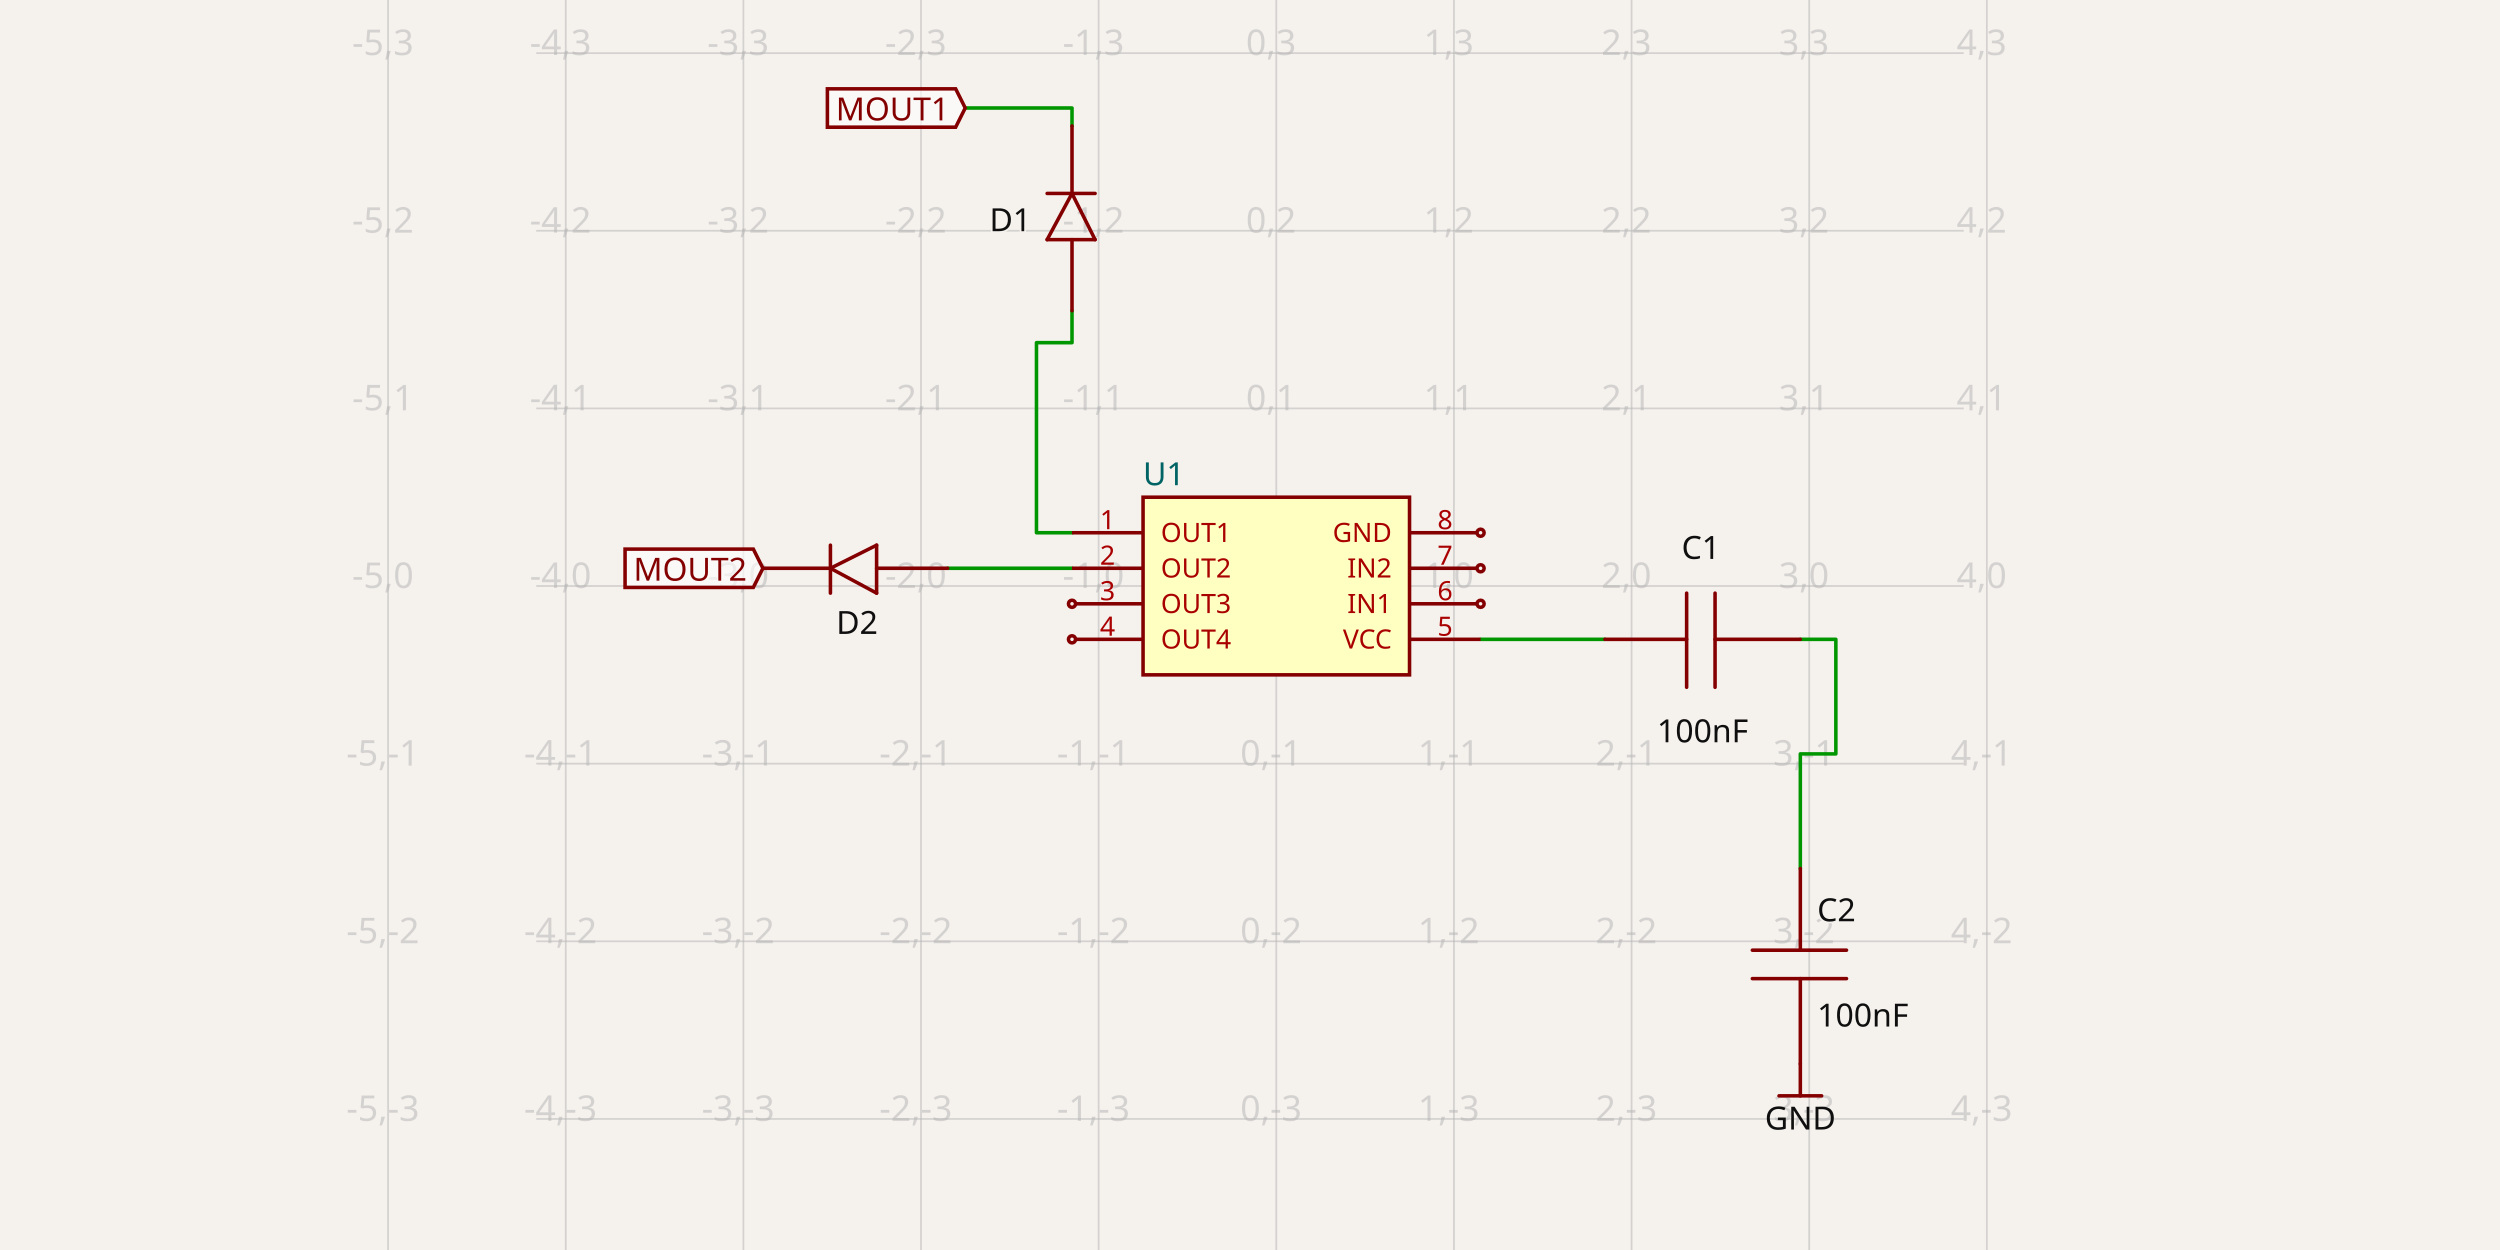
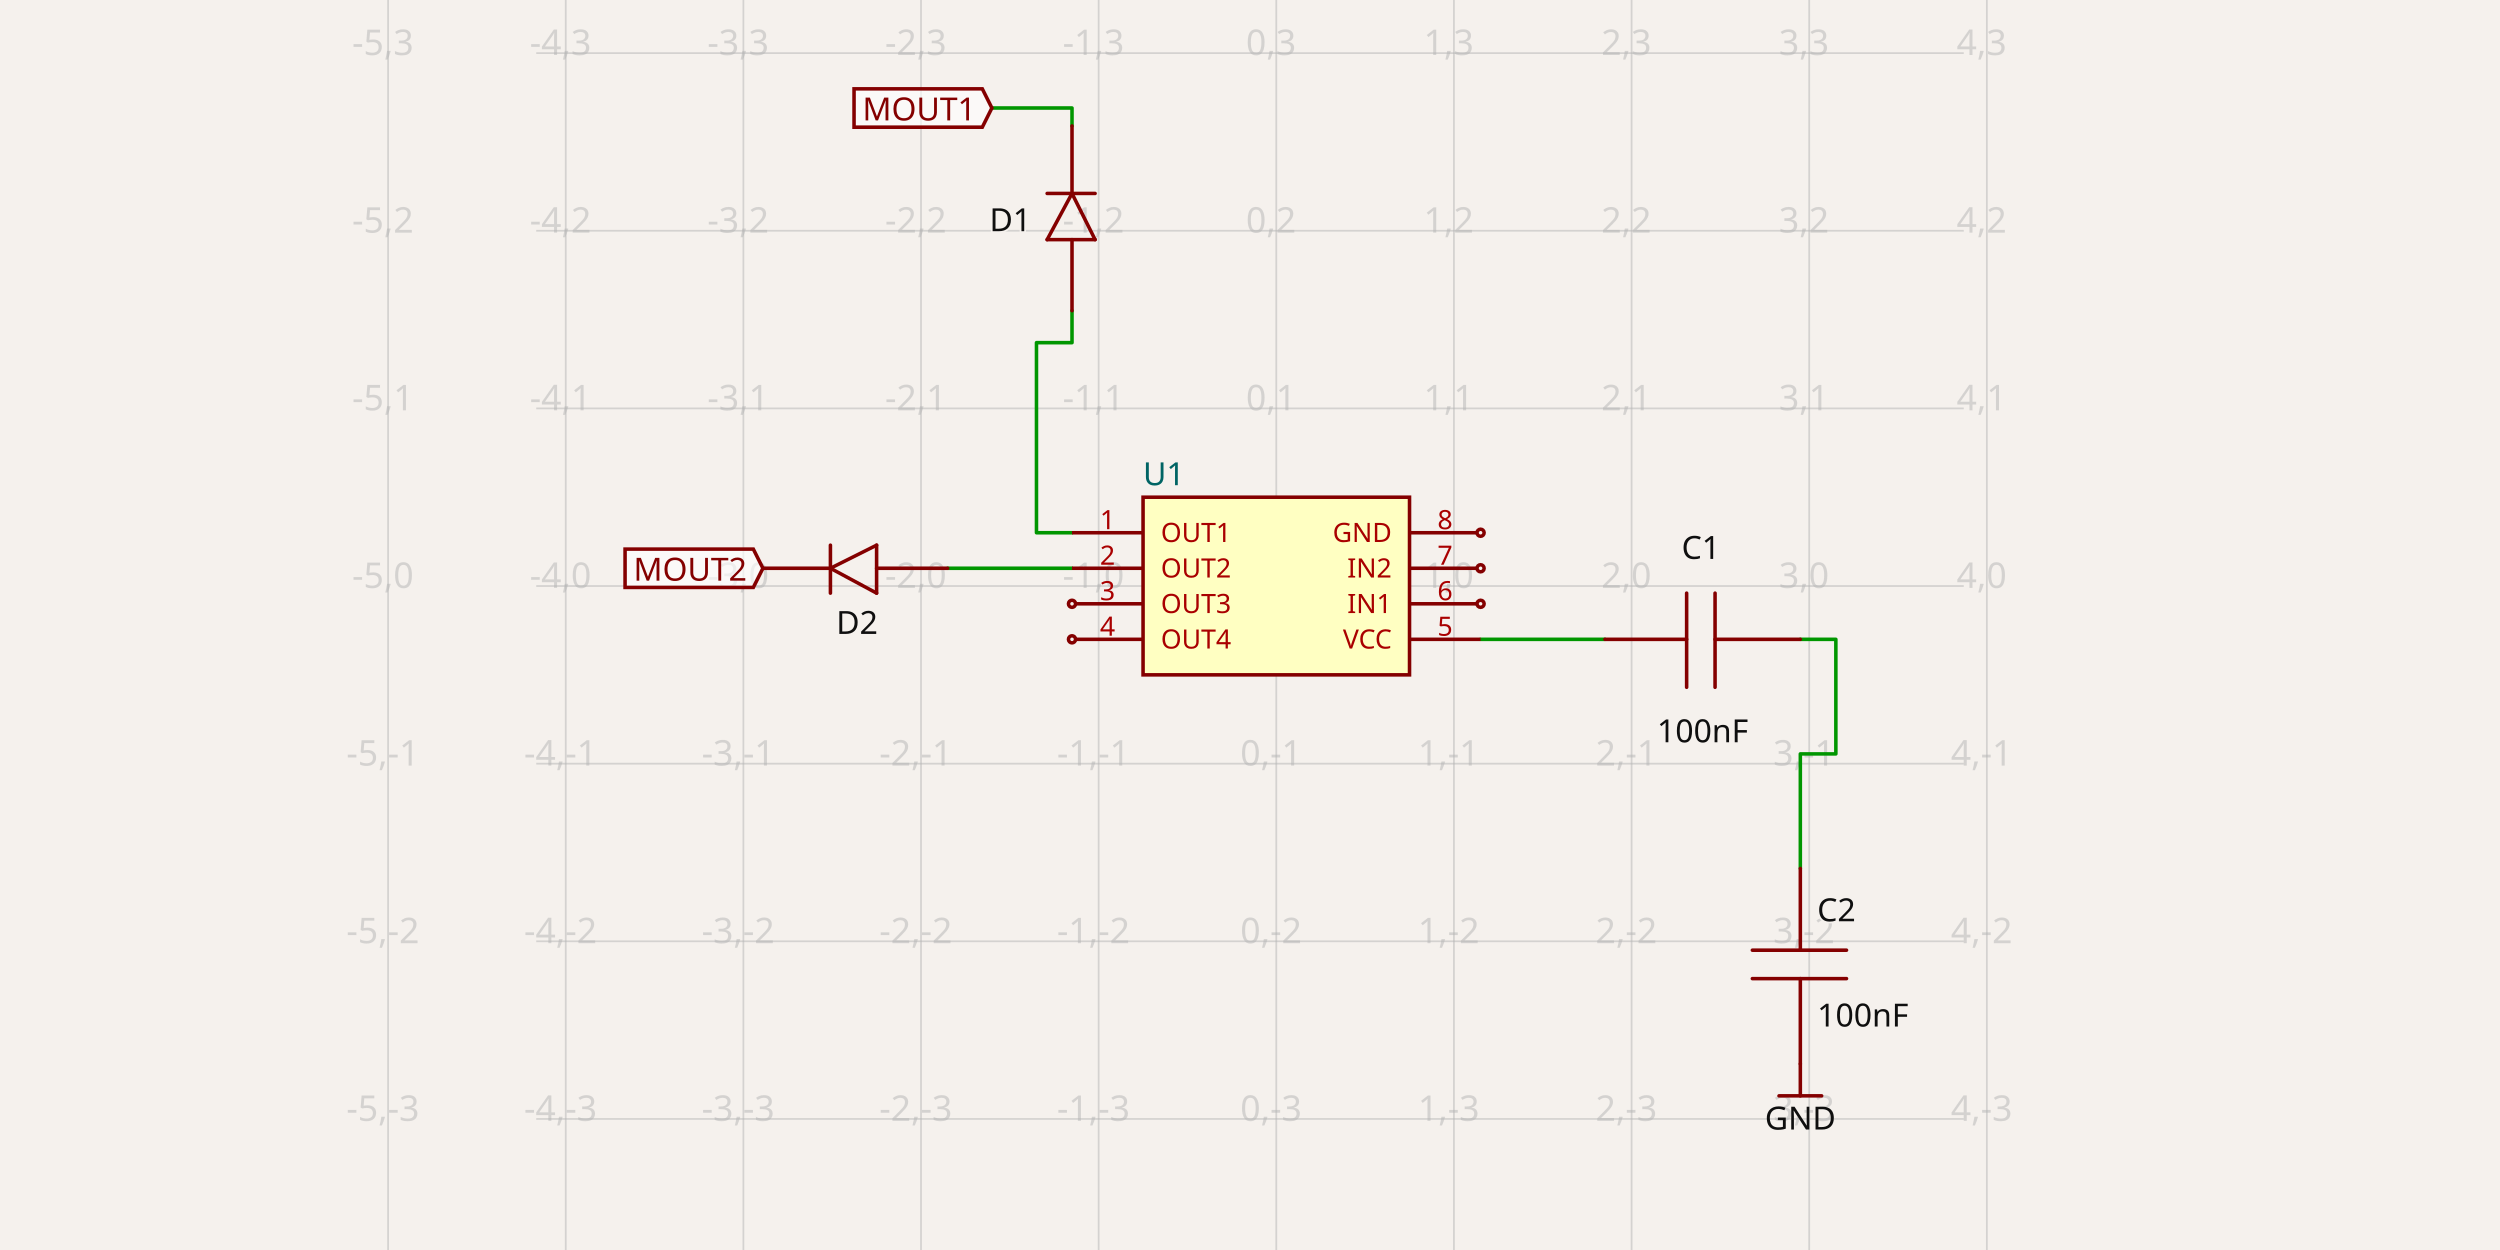
<svg xmlns="http://www.w3.org/2000/svg" class="tscircuit-schematic" width="1200" height="600" style="background-color: rgb(245, 241, 237)" data-real-to-screen-transform="matrix(85.2668378319,0,0,-85.2668378319,612.6194919991,281.2952980076)" data-software-used-string="@tscircuit/core@0.0.1394">
  <style>
              .boundary { fill: rgb(245, 241, 237); }
              .schematic-boundary { fill: none; stroke: #fff; }
              .component { fill: none; stroke: rgb(132, 0, 0); }
              .chip { fill: rgb(255, 255, 194); stroke: rgb(132, 0, 0); }
              .component-pin { fill: none; stroke: rgb(132, 0, 0); }
              /* Basic per-trace hover fallback */
              .trace:hover {
                filter: invert(1);
              }
              .trace:hover .trace-crossing-outline {
                opacity: 0;
              }
              .trace:hover .trace-junction {
                filter: invert(1);
              }
              /* Net-hover highlighting: when a trace or its overlays are hovered,
                 invert color for all traces (base + overlays) sharing the same
                 subcircuit connectivity key. Also hide crossing outline during hover. */
              svg:has(:is(g.trace[data-subcircuit-connectivity-map-key="unnamedsubcircuitsubcircuit_source_group_0_connectivity_net0"], g.trace-overlays[data-subcircuit-connectivity-map-key="unnamedsubcircuitsubcircuit_source_group_0_connectivity_net0"]):hover) :is(g.trace[data-subcircuit-connectivity-map-key="unnamedsubcircuitsubcircuit_source_group_0_connectivity_net0"], g.trace-overlays[data-subcircuit-connectivity-map-key="unnamedsubcircuitsubcircuit_source_group_0_connectivity_net0"]) { filter: invert(1); }
svg:has(:is(g.trace[data-subcircuit-connectivity-map-key="unnamedsubcircuitsubcircuit_source_group_0_connectivity_net0"], g.trace-overlays[data-subcircuit-connectivity-map-key="unnamedsubcircuitsubcircuit_source_group_0_connectivity_net0"]):hover) g.trace-overlays[data-subcircuit-connectivity-map-key="unnamedsubcircuitsubcircuit_source_group_0_connectivity_net0"] .trace-crossing-outline { opacity: 0; }
svg:has(:is(g.trace[data-subcircuit-connectivity-map-key="unnamedsubcircuitsubcircuit_source_group_0_connectivity_net1"], g.trace-overlays[data-subcircuit-connectivity-map-key="unnamedsubcircuitsubcircuit_source_group_0_connectivity_net1"]):hover) :is(g.trace[data-subcircuit-connectivity-map-key="unnamedsubcircuitsubcircuit_source_group_0_connectivity_net1"], g.trace-overlays[data-subcircuit-connectivity-map-key="unnamedsubcircuitsubcircuit_source_group_0_connectivity_net1"]) { filter: invert(1); }
svg:has(:is(g.trace[data-subcircuit-connectivity-map-key="unnamedsubcircuitsubcircuit_source_group_0_connectivity_net1"], g.trace-overlays[data-subcircuit-connectivity-map-key="unnamedsubcircuitsubcircuit_source_group_0_connectivity_net1"]):hover) g.trace-overlays[data-subcircuit-connectivity-map-key="unnamedsubcircuitsubcircuit_source_group_0_connectivity_net1"] .trace-crossing-outline { opacity: 0; }
svg:has(:is(g.trace[data-subcircuit-connectivity-map-key="unnamedsubcircuitsubcircuit_source_group_0_connectivity_net3"], g.trace-overlays[data-subcircuit-connectivity-map-key="unnamedsubcircuitsubcircuit_source_group_0_connectivity_net3"]):hover) :is(g.trace[data-subcircuit-connectivity-map-key="unnamedsubcircuitsubcircuit_source_group_0_connectivity_net3"], g.trace-overlays[data-subcircuit-connectivity-map-key="unnamedsubcircuitsubcircuit_source_group_0_connectivity_net3"]) { filter: invert(1); }
svg:has(:is(g.trace[data-subcircuit-connectivity-map-key="unnamedsubcircuitsubcircuit_source_group_0_connectivity_net3"], g.trace-overlays[data-subcircuit-connectivity-map-key="unnamedsubcircuitsubcircuit_source_group_0_connectivity_net3"]):hover) g.trace-overlays[data-subcircuit-connectivity-map-key="unnamedsubcircuitsubcircuit_source_group_0_connectivity_net3"] .trace-crossing-outline { opacity: 0; }
svg:has(:is(g.trace[data-subcircuit-connectivity-map-key="unnamedsubcircuitsubcircuit_source_group_0_connectivity_net5"], g.trace-overlays[data-subcircuit-connectivity-map-key="unnamedsubcircuitsubcircuit_source_group_0_connectivity_net5"]):hover) :is(g.trace[data-subcircuit-connectivity-map-key="unnamedsubcircuitsubcircuit_source_group_0_connectivity_net5"], g.trace-overlays[data-subcircuit-connectivity-map-key="unnamedsubcircuitsubcircuit_source_group_0_connectivity_net5"]) { filter: invert(1); }
svg:has(:is(g.trace[data-subcircuit-connectivity-map-key="unnamedsubcircuitsubcircuit_source_group_0_connectivity_net5"], g.trace-overlays[data-subcircuit-connectivity-map-key="unnamedsubcircuitsubcircuit_source_group_0_connectivity_net5"]):hover) g.trace-overlays[data-subcircuit-connectivity-map-key="unnamedsubcircuitsubcircuit_source_group_0_connectivity_net5"] .trace-crossing-outline { opacity: 0; }
svg:has(:is(g.trace[data-subcircuit-connectivity-map-key="unnamedsubcircuitsubcircuit_source_group_0_connectivity_net4"], g.trace-overlays[data-subcircuit-connectivity-map-key="unnamedsubcircuitsubcircuit_source_group_0_connectivity_net4"]):hover) :is(g.trace[data-subcircuit-connectivity-map-key="unnamedsubcircuitsubcircuit_source_group_0_connectivity_net4"], g.trace-overlays[data-subcircuit-connectivity-map-key="unnamedsubcircuitsubcircuit_source_group_0_connectivity_net4"]) { filter: invert(1); }
svg:has(:is(g.trace[data-subcircuit-connectivity-map-key="unnamedsubcircuitsubcircuit_source_group_0_connectivity_net4"], g.trace-overlays[data-subcircuit-connectivity-map-key="unnamedsubcircuitsubcircuit_source_group_0_connectivity_net4"]):hover) g.trace-overlays[data-subcircuit-connectivity-map-key="unnamedsubcircuitsubcircuit_source_group_0_connectivity_net4"] .trace-crossing-outline { opacity: 0; }
              .text { font-family: sans-serif; fill: rgb(0, 150, 0); }
              .pin-number { fill: rgb(169, 0, 0); }
              .port-label { fill: rgb(0, 100, 100); }
              .component-name { fill: rgb(0, 100, 100); }
              
            </style>
  <rect class="boundary" x="0" y="0" width="1200" height="600" />
  <g class="grid sch-grid">
    <line x1="186.285" y1="600" x2="186.285" y2="1.6189005691558123e-10" stroke="rgb(181, 181, 181)" stroke-width="0.853" stroke-opacity="0.5" />
    <line x1="271.552" y1="600" x2="271.552" y2="1.6189005691558123e-10" stroke="rgb(181, 181, 181)" stroke-width="0.853" stroke-opacity="0.5" />
    <line x1="356.819" y1="600" x2="356.819" y2="1.6189005691558123e-10" stroke="rgb(181, 181, 181)" stroke-width="0.853" stroke-opacity="0.5" />
    <line x1="442.086" y1="600" x2="442.086" y2="1.6189005691558123e-10" stroke="rgb(181, 181, 181)" stroke-width="0.853" stroke-opacity="0.5" />
    <line x1="527.353" y1="600" x2="527.353" y2="1.6189005691558123e-10" stroke="rgb(181, 181, 181)" stroke-width="0.853" stroke-opacity="0.5" />
    <line x1="612.619" y1="600" x2="612.619" y2="1.6189005691558123e-10" stroke="rgb(181, 181, 181)" stroke-width="0.853" stroke-opacity="0.5" />
    <line x1="697.886" y1="600" x2="697.886" y2="1.6189005691558123e-10" stroke="rgb(181, 181, 181)" stroke-width="0.853" stroke-opacity="0.5" />
    <line x1="783.153" y1="600" x2="783.153" y2="1.6189005691558123e-10" stroke="rgb(181, 181, 181)" stroke-width="0.853" stroke-opacity="0.5" />
    <line x1="868.42" y1="600" x2="868.42" y2="1.6189005691558123e-10" stroke="rgb(181, 181, 181)" stroke-width="0.853" stroke-opacity="0.5" />
    <line x1="953.687" y1="600" x2="953.687" y2="1.6189005691558123e-10" stroke="rgb(181, 181, 181)" stroke-width="0.853" stroke-opacity="0.5" />
    <line x1="257.398" y1="622.363" x2="942.602" y2="622.363" stroke="rgb(181, 181, 181)" stroke-width="0.853" stroke-opacity="0.5" />
    <line x1="257.398" y1="537.096" x2="942.602" y2="537.096" stroke="rgb(181, 181, 181)" stroke-width="0.853" stroke-opacity="0.5" />
    <line x1="257.398" y1="451.829" x2="942.602" y2="451.829" stroke="rgb(181, 181, 181)" stroke-width="0.853" stroke-opacity="0.5" />
    <line x1="257.398" y1="366.562" x2="942.602" y2="366.562" stroke="rgb(181, 181, 181)" stroke-width="0.853" stroke-opacity="0.5" />
    <line x1="257.398" y1="281.295" x2="942.602" y2="281.295" stroke="rgb(181, 181, 181)" stroke-width="0.853" stroke-opacity="0.5" />
    <line x1="257.398" y1="196.028" x2="942.602" y2="196.028" stroke="rgb(181, 181, 181)" stroke-width="0.853" stroke-opacity="0.5" />
    <line x1="257.398" y1="110.762" x2="942.602" y2="110.762" stroke="rgb(181, 181, 181)" stroke-width="0.853" stroke-opacity="0.5" />
    <line x1="257.398" y1="25.495" x2="942.602" y2="25.495" stroke="rgb(181, 181, 181)" stroke-width="0.853" stroke-opacity="0.5" />
    <line x1="257.398" y1="-59.772" x2="942.602" y2="-59.772" stroke="rgb(181, 181, 181)" stroke-width="0.853" stroke-opacity="0.5" />
    <text x="183.785" y="617.363" fill="rgb(181, 181, 181)" font-size="17.053" fill-opacity="0.5" text-anchor="middle" dominant-baseline="middle" font-family="sans-serif">-5,-4</text>
    <text x="183.785" y="532.096" fill="rgb(181, 181, 181)" font-size="17.053" fill-opacity="0.5" text-anchor="middle" dominant-baseline="middle" font-family="sans-serif">-5,-3</text>
    <text x="183.785" y="446.829" fill="rgb(181, 181, 181)" font-size="17.053" fill-opacity="0.5" text-anchor="middle" dominant-baseline="middle" font-family="sans-serif">-5,-2</text>
    <text x="183.785" y="361.562" fill="rgb(181, 181, 181)" font-size="17.053" fill-opacity="0.5" text-anchor="middle" dominant-baseline="middle" font-family="sans-serif">-5,-1</text>
    <text x="183.785" y="276.295" fill="rgb(181, 181, 181)" font-size="17.053" fill-opacity="0.5" text-anchor="middle" dominant-baseline="middle" font-family="sans-serif">-5,0</text>
    <text x="183.785" y="191.028" fill="rgb(181, 181, 181)" font-size="17.053" fill-opacity="0.5" text-anchor="middle" dominant-baseline="middle" font-family="sans-serif">-5,1</text>
    <text x="183.785" y="105.762" fill="rgb(181, 181, 181)" font-size="17.053" fill-opacity="0.5" text-anchor="middle" dominant-baseline="middle" font-family="sans-serif">-5,2</text>
    <text x="183.785" y="20.495" fill="rgb(181, 181, 181)" font-size="17.053" fill-opacity="0.5" text-anchor="middle" dominant-baseline="middle" font-family="sans-serif">-5,3</text>
    <text x="183.785" y="-64.772" fill="rgb(181, 181, 181)" font-size="17.053" fill-opacity="0.5" text-anchor="middle" dominant-baseline="middle" font-family="sans-serif">-5,4</text>
    <text x="269.052" y="617.363" fill="rgb(181, 181, 181)" font-size="17.053" fill-opacity="0.5" text-anchor="middle" dominant-baseline="middle" font-family="sans-serif">-4,-4</text>
    <text x="269.052" y="532.096" fill="rgb(181, 181, 181)" font-size="17.053" fill-opacity="0.5" text-anchor="middle" dominant-baseline="middle" font-family="sans-serif">-4,-3</text>
    <text x="269.052" y="446.829" fill="rgb(181, 181, 181)" font-size="17.053" fill-opacity="0.5" text-anchor="middle" dominant-baseline="middle" font-family="sans-serif">-4,-2</text>
    <text x="269.052" y="361.562" fill="rgb(181, 181, 181)" font-size="17.053" fill-opacity="0.5" text-anchor="middle" dominant-baseline="middle" font-family="sans-serif">-4,-1</text>
    <text x="269.052" y="276.295" fill="rgb(181, 181, 181)" font-size="17.053" fill-opacity="0.5" text-anchor="middle" dominant-baseline="middle" font-family="sans-serif">-4,0</text>
    <text x="269.052" y="191.028" fill="rgb(181, 181, 181)" font-size="17.053" fill-opacity="0.5" text-anchor="middle" dominant-baseline="middle" font-family="sans-serif">-4,1</text>
    <text x="269.052" y="105.762" fill="rgb(181, 181, 181)" font-size="17.053" fill-opacity="0.5" text-anchor="middle" dominant-baseline="middle" font-family="sans-serif">-4,2</text>
    <text x="269.052" y="20.495" fill="rgb(181, 181, 181)" font-size="17.053" fill-opacity="0.5" text-anchor="middle" dominant-baseline="middle" font-family="sans-serif">-4,3</text>
    <text x="269.052" y="-64.772" fill="rgb(181, 181, 181)" font-size="17.053" fill-opacity="0.5" text-anchor="middle" dominant-baseline="middle" font-family="sans-serif">-4,4</text>
    <text x="354.319" y="617.363" fill="rgb(181, 181, 181)" font-size="17.053" fill-opacity="0.5" text-anchor="middle" dominant-baseline="middle" font-family="sans-serif">-3,-4</text>
    <text x="354.319" y="532.096" fill="rgb(181, 181, 181)" font-size="17.053" fill-opacity="0.5" text-anchor="middle" dominant-baseline="middle" font-family="sans-serif">-3,-3</text>
    <text x="354.319" y="446.829" fill="rgb(181, 181, 181)" font-size="17.053" fill-opacity="0.5" text-anchor="middle" dominant-baseline="middle" font-family="sans-serif">-3,-2</text>
    <text x="354.319" y="361.562" fill="rgb(181, 181, 181)" font-size="17.053" fill-opacity="0.5" text-anchor="middle" dominant-baseline="middle" font-family="sans-serif">-3,-1</text>
    <text x="354.319" y="276.295" fill="rgb(181, 181, 181)" font-size="17.053" fill-opacity="0.5" text-anchor="middle" dominant-baseline="middle" font-family="sans-serif">-3,0</text>
    <text x="354.319" y="191.028" fill="rgb(181, 181, 181)" font-size="17.053" fill-opacity="0.5" text-anchor="middle" dominant-baseline="middle" font-family="sans-serif">-3,1</text>
    <text x="354.319" y="105.762" fill="rgb(181, 181, 181)" font-size="17.053" fill-opacity="0.5" text-anchor="middle" dominant-baseline="middle" font-family="sans-serif">-3,2</text>
    <text x="354.319" y="20.495" fill="rgb(181, 181, 181)" font-size="17.053" fill-opacity="0.5" text-anchor="middle" dominant-baseline="middle" font-family="sans-serif">-3,3</text>
    <text x="354.319" y="-64.772" fill="rgb(181, 181, 181)" font-size="17.053" fill-opacity="0.5" text-anchor="middle" dominant-baseline="middle" font-family="sans-serif">-3,4</text>
    <text x="439.586" y="617.363" fill="rgb(181, 181, 181)" font-size="17.053" fill-opacity="0.5" text-anchor="middle" dominant-baseline="middle" font-family="sans-serif">-2,-4</text>
    <text x="439.586" y="532.096" fill="rgb(181, 181, 181)" font-size="17.053" fill-opacity="0.5" text-anchor="middle" dominant-baseline="middle" font-family="sans-serif">-2,-3</text>
    <text x="439.586" y="446.829" fill="rgb(181, 181, 181)" font-size="17.053" fill-opacity="0.5" text-anchor="middle" dominant-baseline="middle" font-family="sans-serif">-2,-2</text>
    <text x="439.586" y="361.562" fill="rgb(181, 181, 181)" font-size="17.053" fill-opacity="0.5" text-anchor="middle" dominant-baseline="middle" font-family="sans-serif">-2,-1</text>
    <text x="439.586" y="276.295" fill="rgb(181, 181, 181)" font-size="17.053" fill-opacity="0.5" text-anchor="middle" dominant-baseline="middle" font-family="sans-serif">-2,0</text>
    <text x="439.586" y="191.028" fill="rgb(181, 181, 181)" font-size="17.053" fill-opacity="0.5" text-anchor="middle" dominant-baseline="middle" font-family="sans-serif">-2,1</text>
    <text x="439.586" y="105.762" fill="rgb(181, 181, 181)" font-size="17.053" fill-opacity="0.5" text-anchor="middle" dominant-baseline="middle" font-family="sans-serif">-2,2</text>
    <text x="439.586" y="20.495" fill="rgb(181, 181, 181)" font-size="17.053" fill-opacity="0.5" text-anchor="middle" dominant-baseline="middle" font-family="sans-serif">-2,3</text>
    <text x="439.586" y="-64.772" fill="rgb(181, 181, 181)" font-size="17.053" fill-opacity="0.5" text-anchor="middle" dominant-baseline="middle" font-family="sans-serif">-2,4</text>
    <text x="524.853" y="617.363" fill="rgb(181, 181, 181)" font-size="17.053" fill-opacity="0.5" text-anchor="middle" dominant-baseline="middle" font-family="sans-serif">-1,-4</text>
    <text x="524.853" y="532.096" fill="rgb(181, 181, 181)" font-size="17.053" fill-opacity="0.5" text-anchor="middle" dominant-baseline="middle" font-family="sans-serif">-1,-3</text>
    <text x="524.853" y="446.829" fill="rgb(181, 181, 181)" font-size="17.053" fill-opacity="0.5" text-anchor="middle" dominant-baseline="middle" font-family="sans-serif">-1,-2</text>
    <text x="524.853" y="361.562" fill="rgb(181, 181, 181)" font-size="17.053" fill-opacity="0.5" text-anchor="middle" dominant-baseline="middle" font-family="sans-serif">-1,-1</text>
    <text x="524.853" y="276.295" fill="rgb(181, 181, 181)" font-size="17.053" fill-opacity="0.5" text-anchor="middle" dominant-baseline="middle" font-family="sans-serif">-1,0</text>
    <text x="524.853" y="191.028" fill="rgb(181, 181, 181)" font-size="17.053" fill-opacity="0.5" text-anchor="middle" dominant-baseline="middle" font-family="sans-serif">-1,1</text>
    <text x="524.853" y="105.762" fill="rgb(181, 181, 181)" font-size="17.053" fill-opacity="0.5" text-anchor="middle" dominant-baseline="middle" font-family="sans-serif">-1,2</text>
    <text x="524.853" y="20.495" fill="rgb(181, 181, 181)" font-size="17.053" fill-opacity="0.5" text-anchor="middle" dominant-baseline="middle" font-family="sans-serif">-1,3</text>
    <text x="524.853" y="-64.772" fill="rgb(181, 181, 181)" font-size="17.053" fill-opacity="0.5" text-anchor="middle" dominant-baseline="middle" font-family="sans-serif">-1,4</text>
    <text x="610.119" y="617.363" fill="rgb(181, 181, 181)" font-size="17.053" fill-opacity="0.5" text-anchor="middle" dominant-baseline="middle" font-family="sans-serif">0,-4</text>
    <text x="610.119" y="532.096" fill="rgb(181, 181, 181)" font-size="17.053" fill-opacity="0.5" text-anchor="middle" dominant-baseline="middle" font-family="sans-serif">0,-3</text>
    <text x="610.119" y="446.829" fill="rgb(181, 181, 181)" font-size="17.053" fill-opacity="0.5" text-anchor="middle" dominant-baseline="middle" font-family="sans-serif">0,-2</text>
    <text x="610.119" y="361.562" fill="rgb(181, 181, 181)" font-size="17.053" fill-opacity="0.5" text-anchor="middle" dominant-baseline="middle" font-family="sans-serif">0,-1</text>
    <text x="610.119" y="276.295" fill="rgb(181, 181, 181)" font-size="17.053" fill-opacity="0.5" text-anchor="middle" dominant-baseline="middle" font-family="sans-serif">0,0</text>
    <text x="610.119" y="191.028" fill="rgb(181, 181, 181)" font-size="17.053" fill-opacity="0.5" text-anchor="middle" dominant-baseline="middle" font-family="sans-serif">0,1</text>
    <text x="610.119" y="105.762" fill="rgb(181, 181, 181)" font-size="17.053" fill-opacity="0.5" text-anchor="middle" dominant-baseline="middle" font-family="sans-serif">0,2</text>
    <text x="610.119" y="20.495" fill="rgb(181, 181, 181)" font-size="17.053" fill-opacity="0.5" text-anchor="middle" dominant-baseline="middle" font-family="sans-serif">0,3</text>
    <text x="610.119" y="-64.772" fill="rgb(181, 181, 181)" font-size="17.053" fill-opacity="0.5" text-anchor="middle" dominant-baseline="middle" font-family="sans-serif">0,4</text>
    <text x="695.386" y="617.363" fill="rgb(181, 181, 181)" font-size="17.053" fill-opacity="0.5" text-anchor="middle" dominant-baseline="middle" font-family="sans-serif">1,-4</text>
    <text x="695.386" y="532.096" fill="rgb(181, 181, 181)" font-size="17.053" fill-opacity="0.5" text-anchor="middle" dominant-baseline="middle" font-family="sans-serif">1,-3</text>
    <text x="695.386" y="446.829" fill="rgb(181, 181, 181)" font-size="17.053" fill-opacity="0.5" text-anchor="middle" dominant-baseline="middle" font-family="sans-serif">1,-2</text>
    <text x="695.386" y="361.562" fill="rgb(181, 181, 181)" font-size="17.053" fill-opacity="0.5" text-anchor="middle" dominant-baseline="middle" font-family="sans-serif">1,-1</text>
    <text x="695.386" y="276.295" fill="rgb(181, 181, 181)" font-size="17.053" fill-opacity="0.5" text-anchor="middle" dominant-baseline="middle" font-family="sans-serif">1,0</text>
    <text x="695.386" y="191.028" fill="rgb(181, 181, 181)" font-size="17.053" fill-opacity="0.5" text-anchor="middle" dominant-baseline="middle" font-family="sans-serif">1,1</text>
    <text x="695.386" y="105.762" fill="rgb(181, 181, 181)" font-size="17.053" fill-opacity="0.5" text-anchor="middle" dominant-baseline="middle" font-family="sans-serif">1,2</text>
    <text x="695.386" y="20.495" fill="rgb(181, 181, 181)" font-size="17.053" fill-opacity="0.5" text-anchor="middle" dominant-baseline="middle" font-family="sans-serif">1,3</text>
    <text x="695.386" y="-64.772" fill="rgb(181, 181, 181)" font-size="17.053" fill-opacity="0.5" text-anchor="middle" dominant-baseline="middle" font-family="sans-serif">1,4</text>
    <text x="780.653" y="617.363" fill="rgb(181, 181, 181)" font-size="17.053" fill-opacity="0.5" text-anchor="middle" dominant-baseline="middle" font-family="sans-serif">2,-4</text>
    <text x="780.653" y="532.096" fill="rgb(181, 181, 181)" font-size="17.053" fill-opacity="0.5" text-anchor="middle" dominant-baseline="middle" font-family="sans-serif">2,-3</text>
    <text x="780.653" y="446.829" fill="rgb(181, 181, 181)" font-size="17.053" fill-opacity="0.5" text-anchor="middle" dominant-baseline="middle" font-family="sans-serif">2,-2</text>
    <text x="780.653" y="361.562" fill="rgb(181, 181, 181)" font-size="17.053" fill-opacity="0.5" text-anchor="middle" dominant-baseline="middle" font-family="sans-serif">2,-1</text>
    <text x="780.653" y="276.295" fill="rgb(181, 181, 181)" font-size="17.053" fill-opacity="0.5" text-anchor="middle" dominant-baseline="middle" font-family="sans-serif">2,0</text>
    <text x="780.653" y="191.028" fill="rgb(181, 181, 181)" font-size="17.053" fill-opacity="0.5" text-anchor="middle" dominant-baseline="middle" font-family="sans-serif">2,1</text>
    <text x="780.653" y="105.762" fill="rgb(181, 181, 181)" font-size="17.053" fill-opacity="0.5" text-anchor="middle" dominant-baseline="middle" font-family="sans-serif">2,2</text>
    <text x="780.653" y="20.495" fill="rgb(181, 181, 181)" font-size="17.053" fill-opacity="0.5" text-anchor="middle" dominant-baseline="middle" font-family="sans-serif">2,3</text>
    <text x="780.653" y="-64.772" fill="rgb(181, 181, 181)" font-size="17.053" fill-opacity="0.5" text-anchor="middle" dominant-baseline="middle" font-family="sans-serif">2,4</text>
    <text x="865.92" y="617.363" fill="rgb(181, 181, 181)" font-size="17.053" fill-opacity="0.5" text-anchor="middle" dominant-baseline="middle" font-family="sans-serif">3,-4</text>
    <text x="865.92" y="532.096" fill="rgb(181, 181, 181)" font-size="17.053" fill-opacity="0.5" text-anchor="middle" dominant-baseline="middle" font-family="sans-serif">3,-3</text>
    <text x="865.92" y="446.829" fill="rgb(181, 181, 181)" font-size="17.053" fill-opacity="0.5" text-anchor="middle" dominant-baseline="middle" font-family="sans-serif">3,-2</text>
    <text x="865.92" y="361.562" fill="rgb(181, 181, 181)" font-size="17.053" fill-opacity="0.5" text-anchor="middle" dominant-baseline="middle" font-family="sans-serif">3,-1</text>
    <text x="865.92" y="276.295" fill="rgb(181, 181, 181)" font-size="17.053" fill-opacity="0.5" text-anchor="middle" dominant-baseline="middle" font-family="sans-serif">3,0</text>
    <text x="865.92" y="191.028" fill="rgb(181, 181, 181)" font-size="17.053" fill-opacity="0.5" text-anchor="middle" dominant-baseline="middle" font-family="sans-serif">3,1</text>
    <text x="865.92" y="105.762" fill="rgb(181, 181, 181)" font-size="17.053" fill-opacity="0.5" text-anchor="middle" dominant-baseline="middle" font-family="sans-serif">3,2</text>
    <text x="865.92" y="20.495" fill="rgb(181, 181, 181)" font-size="17.053" fill-opacity="0.5" text-anchor="middle" dominant-baseline="middle" font-family="sans-serif">3,3</text>
    <text x="865.92" y="-64.772" fill="rgb(181, 181, 181)" font-size="17.053" fill-opacity="0.5" text-anchor="middle" dominant-baseline="middle" font-family="sans-serif">3,4</text>
    <text x="951.187" y="617.363" fill="rgb(181, 181, 181)" font-size="17.053" fill-opacity="0.5" text-anchor="middle" dominant-baseline="middle" font-family="sans-serif">4,-4</text>
    <text x="951.187" y="532.096" fill="rgb(181, 181, 181)" font-size="17.053" fill-opacity="0.5" text-anchor="middle" dominant-baseline="middle" font-family="sans-serif">4,-3</text>
    <text x="951.187" y="446.829" fill="rgb(181, 181, 181)" font-size="17.053" fill-opacity="0.5" text-anchor="middle" dominant-baseline="middle" font-family="sans-serif">4,-2</text>
    <text x="951.187" y="361.562" fill="rgb(181, 181, 181)" font-size="17.053" fill-opacity="0.5" text-anchor="middle" dominant-baseline="middle" font-family="sans-serif">4,-1</text>
    <text x="951.187" y="276.295" fill="rgb(181, 181, 181)" font-size="17.053" fill-opacity="0.5" text-anchor="middle" dominant-baseline="middle" font-family="sans-serif">4,0</text>
    <text x="951.187" y="191.028" fill="rgb(181, 181, 181)" font-size="17.053" fill-opacity="0.5" text-anchor="middle" dominant-baseline="middle" font-family="sans-serif">4,1</text>
    <text x="951.187" y="105.762" fill="rgb(181, 181, 181)" font-size="17.053" fill-opacity="0.5" text-anchor="middle" dominant-baseline="middle" font-family="sans-serif">4,2</text>
    <text x="951.187" y="20.495" fill="rgb(181, 181, 181)" font-size="17.053" fill-opacity="0.5" text-anchor="middle" dominant-baseline="middle" font-family="sans-serif">4,3</text>
    <text x="951.187" y="-64.772" fill="rgb(181, 181, 181)" font-size="17.053" fill-opacity="0.5" text-anchor="middle" dominant-baseline="middle" font-family="sans-serif">4,4</text>
  </g>
  <g class="trace sch-trace" data-layer="base" data-circuit-json-type="schematic_trace" data-schematic-trace-id="schematic_trace_0" data-subcircuit-connectivity-map-key="unnamedsubcircuitsubcircuit_source_group_0_connectivity_net0">
    <path d="M 710.676 306.875 L 770.363 306.875" class="trace-invisible-hover-outline sch-trace-hitbox" stroke="rgb(0, 150, 0)" fill="none" stroke-width="13.643px" stroke-linecap="round" opacity="0" stroke-linejoin="round" />
    <path class="sch-trace-path" d="M 710.676 306.875 L 770.363 306.875" stroke="rgb(0, 150, 0)" fill="none" stroke-width="1.705px" stroke-linecap="round" stroke-linejoin="round" />
  </g>
  <g class="trace sch-trace" data-layer="base" data-circuit-json-type="schematic_trace" data-schematic-trace-id="schematic_trace_1" data-subcircuit-connectivity-map-key="unnamedsubcircuitsubcircuit_source_group_0_connectivity_net1">
    <path d="M 864.157 306.875 L 881.21 306.875 L 881.21 361.872 L 864.157 361.872 L 864.157 416.87" class="trace-invisible-hover-outline sch-trace-hitbox" stroke="rgb(0, 150, 0)" fill="none" stroke-width="13.643px" stroke-linecap="round" opacity="0" stroke-linejoin="round" />
    <path class="sch-trace-path" d="M 864.157 306.875 L 881.21 306.875 L 881.21 361.872 L 864.157 361.872 L 864.157 416.87" stroke="rgb(0, 150, 0)" fill="none" stroke-width="1.705px" stroke-linecap="round" stroke-linejoin="round" />
  </g>
  <g class="trace sch-trace" data-layer="base" data-circuit-json-type="schematic_trace" data-schematic-trace-id="schematic_trace_2" data-subcircuit-connectivity-map-key="unnamedsubcircuitsubcircuit_source_group_0_connectivity_net3">
    <path d="M 514.563 255.715 L 497.509 255.715 L 497.509 164.48 L 514.563 164.48 L 514.563 149.132" class="trace-invisible-hover-outline sch-trace-hitbox" stroke="rgb(0, 150, 0)" fill="none" stroke-width="13.643px" stroke-linecap="round" opacity="0" stroke-linejoin="round" />
    <path class="sch-trace-path" d="M 514.563 255.715 L 497.509 255.715 L 497.509 164.48 L 514.563 164.48 L 514.563 149.132" stroke="rgb(0, 150, 0)" fill="none" stroke-width="1.705px" stroke-linecap="round" stroke-linejoin="round" />
  </g>
  <g class="trace sch-trace" data-layer="base" data-circuit-json-type="schematic_trace" data-schematic-trace-id="schematic_trace_3" data-subcircuit-connectivity-map-key="unnamedsubcircuitsubcircuit_source_group_0_connectivity_net5">
    <path d="M 514.563 272.769 L 454.876 272.769" class="trace-invisible-hover-outline sch-trace-hitbox" stroke="rgb(0, 150, 0)" fill="none" stroke-width="13.643px" stroke-linecap="round" opacity="0" stroke-linejoin="round" />
    <path class="sch-trace-path" d="M 514.563 272.769 L 454.876 272.769" stroke="rgb(0, 150, 0)" fill="none" stroke-width="1.705px" stroke-linecap="round" stroke-linejoin="round" />
  </g>
  <g class="trace sch-trace" data-layer="base" data-circuit-json-type="schematic_trace" data-schematic-trace-id="schematic_trace_4" data-subcircuit-connectivity-map-key="unnamedsubcircuitsubcircuit_source_group_0_connectivity_net4">
-     <path d="M 514.563 60.454 L 514.563 51.842 L 463.317 51.842" class="trace-invisible-hover-outline sch-trace-hitbox" stroke="rgb(0, 150, 0)" fill="none" stroke-width="13.643px" stroke-linecap="round" opacity="0" stroke-linejoin="round" />
-     <path class="sch-trace-path" d="M 514.563 60.454 L 514.563 51.842 L 463.317 51.842" stroke="rgb(0, 150, 0)" fill="none" stroke-width="1.705px" stroke-linecap="round" stroke-linejoin="round" />
+     <path d="M 514.563 60.454 L 514.563 51.842 L 476.107 51.842" class="trace-invisible-hover-outline sch-trace-hitbox" stroke="rgb(0, 150, 0)" fill="none" stroke-width="13.643px" stroke-linecap="round" opacity="0" stroke-linejoin="round" />
+     <path class="sch-trace-path" d="M 514.563 60.454 L 514.563 51.842 L 476.107 51.842" stroke="rgb(0, 150, 0)" fill="none" stroke-width="1.705px" stroke-linecap="round" stroke-linejoin="round" />
  </g>
  <g class="trace-overlays sch-trace-overlays" data-layer="overlay" data-circuit-json-type="schematic_trace" data-schematic-trace-id="schematic_trace_0" data-subcircuit-connectivity-map-key="unnamedsubcircuitsubcircuit_source_group_0_connectivity_net0" />
  <g class="trace-overlays sch-trace-overlays" data-layer="overlay" data-circuit-json-type="schematic_trace" data-schematic-trace-id="schematic_trace_1" data-subcircuit-connectivity-map-key="unnamedsubcircuitsubcircuit_source_group_0_connectivity_net1" />
  <g class="trace-overlays sch-trace-overlays" data-layer="overlay" data-circuit-json-type="schematic_trace" data-schematic-trace-id="schematic_trace_2" data-subcircuit-connectivity-map-key="unnamedsubcircuitsubcircuit_source_group_0_connectivity_net3" />
  <g class="trace-overlays sch-trace-overlays" data-layer="overlay" data-circuit-json-type="schematic_trace" data-schematic-trace-id="schematic_trace_3" data-subcircuit-connectivity-map-key="unnamedsubcircuitsubcircuit_source_group_0_connectivity_net5" />
  <g class="trace-overlays sch-trace-overlays" data-layer="overlay" data-circuit-json-type="schematic_trace" data-schematic-trace-id="schematic_trace_4" data-subcircuit-connectivity-map-key="unnamedsubcircuitsubcircuit_source_group_0_connectivity_net4" />
  <g class="sch-component" data-circuit-json-type="schematic_component" data-schematic-component-id="schematic_component_0">
    <rect class="component chip sch-component-body" x="548.669" y="238.662" width="127.9" height="85.267" stroke-width="1.705px" fill="rgb(255, 255, 194)" stroke="rgb(132, 0, 0)" />
    <rect class="component-overlay sch-component-overlay" x="548.669" y="238.662" width="127.9" height="85.267" fill="transparent" />
    <text class="sch-text" x="548.669" y="335.013" fill="#006464" text-anchor="start" dominant-baseline="middle" font-family="sans-serif" font-size="15.348px" transform="rotate(0, 548.6694, 335.0134)" />
    <text class="sch-text" x="548.669" y="227.577" fill="#006464" text-anchor="start" dominant-baseline="middle" font-family="sans-serif" font-size="15.348px" transform="rotate(0, 548.6694, 227.5772)">U1</text>
    <line class="component-pin sch-component-pin sch-port-line" x1="548.669" y1="255.715" x2="514.563" y2="255.715" stroke-width="1.705px" />
    <g class="sch-port" data-schematic-port-id="source_port_0">
      <rect x="512.857" y="254.01" width="3.411" height="3.411" opacity="0" />
    </g>
    <text class="pin-number sch-pin-number" x="531.616" y="254.01" style="font-family: sans-serif;" fill="rgb(169, 0, 0)" text-anchor="middle" dominant-baseline="auto" font-size="12.79px" transform="">1</text>
    <text class="pin-number sch-pin-label" x="557.196" y="255.715" style="font-family: sans-serif;" fill="rgb(169, 0, 0)" text-anchor="start" dominant-baseline="middle" font-size="12.79px" transform="">OUT1</text>
    <line class="component-pin sch-component-pin sch-port-line" x1="548.669" y1="272.769" x2="514.563" y2="272.769" stroke-width="1.705px" />
    <g class="sch-port" data-schematic-port-id="source_port_1">
      <rect x="512.857" y="271.063" width="3.411" height="3.411" opacity="0" />
    </g>
    <text class="pin-number sch-pin-number" x="531.616" y="271.063" style="font-family: sans-serif;" fill="rgb(169, 0, 0)" text-anchor="middle" dominant-baseline="auto" font-size="12.79px" transform="">2</text>
    <text class="pin-number sch-pin-label" x="557.196" y="272.769" style="font-family: sans-serif;" fill="rgb(169, 0, 0)" text-anchor="start" dominant-baseline="middle" font-size="12.79px" transform="">OUT2</text>
    <line class="component-pin sch-component-pin sch-port-line" x1="548.669" y1="289.822" x2="516.268" y2="289.822" stroke-width="1.705px" />
    <g class="sch-port" data-schematic-port-id="source_port_2">
      <circle class="component-pin sch-component-pin sch-port-terminal" cx="514.563" cy="289.822" r="1.705" stroke-width="1.705px" />
      <rect x="512.857" y="288.117" width="3.411" height="3.411" opacity="0" />
    </g>
    <text class="pin-number sch-pin-number" x="531.616" y="288.117" style="font-family: sans-serif;" fill="rgb(169, 0, 0)" text-anchor="middle" dominant-baseline="auto" font-size="12.79px" transform="">3</text>
    <text class="pin-number sch-pin-label" x="557.196" y="289.822" style="font-family: sans-serif;" fill="rgb(169, 0, 0)" text-anchor="start" dominant-baseline="middle" font-size="12.79px" transform="">OUT3</text>
    <line class="component-pin sch-component-pin sch-port-line" x1="548.669" y1="306.875" x2="516.268" y2="306.875" stroke-width="1.705px" />
    <g class="sch-port" data-schematic-port-id="source_port_3">
      <circle class="component-pin sch-component-pin sch-port-terminal" cx="514.563" cy="306.875" r="1.705" stroke-width="1.705px" />
      <rect x="512.857" y="305.17" width="3.411" height="3.411" opacity="0" />
    </g>
    <text class="pin-number sch-pin-number" x="531.616" y="305.17" style="font-family: sans-serif;" fill="rgb(169, 0, 0)" text-anchor="middle" dominant-baseline="auto" font-size="12.79px" transform="">4</text>
    <text class="pin-number sch-pin-label" x="557.196" y="306.875" style="font-family: sans-serif;" fill="rgb(169, 0, 0)" text-anchor="start" dominant-baseline="middle" font-size="12.79px" transform="">OUT4</text>
    <line class="component-pin sch-component-pin sch-port-line" x1="676.57" y1="306.875" x2="710.676" y2="306.875" stroke-width="1.705px" />
    <g class="sch-port" data-schematic-port-id="source_port_4">
      <rect x="708.971" y="305.17" width="3.411" height="3.411" opacity="0" />
    </g>
    <text class="pin-number sch-pin-number" x="693.623" y="305.17" style="font-family: sans-serif;" fill="rgb(169, 0, 0)" text-anchor="middle" dominant-baseline="auto" font-size="12.79px" transform="">5</text>
    <text class="pin-number sch-pin-label" x="668.043" y="306.875" style="font-family: sans-serif;" fill="rgb(169, 0, 0)" text-anchor="end" dominant-baseline="middle" font-size="12.79px" transform="">VCC</text>
    <line class="component-pin sch-component-pin sch-port-line" x1="676.57" y1="289.822" x2="708.971" y2="289.822" stroke-width="1.705px" />
    <g class="sch-port" data-schematic-port-id="source_port_5">
      <circle class="component-pin sch-component-pin sch-port-terminal" cx="710.676" cy="289.822" r="1.705" stroke-width="1.705px" />
      <rect x="708.971" y="288.117" width="3.411" height="3.411" opacity="0" />
    </g>
    <text class="pin-number sch-pin-number" x="693.623" y="288.117" style="font-family: sans-serif;" fill="rgb(169, 0, 0)" text-anchor="middle" dominant-baseline="auto" font-size="12.79px" transform="">6</text>
    <text class="pin-number sch-pin-label" x="668.043" y="289.822" style="font-family: sans-serif;" fill="rgb(169, 0, 0)" text-anchor="end" dominant-baseline="middle" font-size="12.79px" transform="">IN1</text>
    <line class="component-pin sch-component-pin sch-port-line" x1="676.57" y1="272.769" x2="708.971" y2="272.769" stroke-width="1.705px" />
    <g class="sch-port" data-schematic-port-id="source_port_6">
      <circle class="component-pin sch-component-pin sch-port-terminal" cx="710.676" cy="272.769" r="1.705" stroke-width="1.705px" />
      <rect x="708.971" y="271.063" width="3.411" height="3.411" opacity="0" />
    </g>
    <text class="pin-number sch-pin-number" x="693.623" y="271.063" style="font-family: sans-serif;" fill="rgb(169, 0, 0)" text-anchor="middle" dominant-baseline="auto" font-size="12.79px" transform="">7</text>
    <text class="pin-number sch-pin-label" x="668.043" y="272.769" style="font-family: sans-serif;" fill="rgb(169, 0, 0)" text-anchor="end" dominant-baseline="middle" font-size="12.79px" transform="">IN2</text>
    <line class="component-pin sch-component-pin sch-port-line" x1="676.57" y1="255.715" x2="708.971" y2="255.715" stroke-width="1.705px" />
    <g class="sch-port" data-schematic-port-id="source_port_7">
      <circle class="component-pin sch-component-pin sch-port-terminal" cx="710.676" cy="255.715" r="1.705" stroke-width="1.705px" />
      <rect x="708.971" y="254.01" width="3.411" height="3.411" opacity="0" />
    </g>
    <text class="pin-number sch-pin-number" x="693.623" y="254.01" style="font-family: sans-serif;" fill="rgb(169, 0, 0)" text-anchor="middle" dominant-baseline="auto" font-size="12.79px" transform="">8</text>
    <text class="pin-number sch-pin-label" x="668.043" y="255.715" style="font-family: sans-serif;" fill="rgb(169, 0, 0)" text-anchor="end" dominant-baseline="middle" font-size="12.79px" transform="">GND</text>
  </g>
  <g class="sch-component" data-circuit-json-type="schematic_component" data-schematic-component-id="schematic_component_1">
    <rect class="component-overlay sch-component-overlay" x="502.625" y="60.454" width="23.022" height="88.678" fill="transparent" />
    <path class="sch-component-symbol-path" d="M 514.563 92.856 L 525.647 115.025" stroke="rgb(132, 0, 0)" fill="none" stroke-width="1.705px" stroke-linecap="round" />
    <path class="sch-component-symbol-path" d="M 502.625 115.025 L 514.563 92.856" stroke="rgb(132, 0, 0)" fill="none" stroke-width="1.705px" stroke-linecap="round" />
    <path class="sch-component-symbol-path" d="M 525.647 115.025 L 502.625 115.025" stroke="rgb(132, 0, 0)" fill="none" stroke-width="1.705px" stroke-linecap="round" />
    <path class="sch-component-symbol-path" d="M 502.625 92.856 L 525.647 92.856" stroke="rgb(132, 0, 0)" fill="none" stroke-width="1.705px" stroke-linecap="round" />
    <path class="sch-component-symbol-path" d="M 514.563 115.025 L 514.563 149.132" stroke="rgb(132, 0, 0)" fill="none" stroke-width="1.705px" stroke-linecap="round" />
    <path class="sch-component-symbol-path" d="M 514.563 60.454 L 514.563 92.003" stroke="rgb(132, 0, 0)" fill="none" stroke-width="1.705px" stroke-linecap="round" />
    <text class="sch-component-name sch-component-text" x="494.951" y="105.646" stroke="rgb(245, 241, 237)" stroke-width="1.705px" paint-order="stroke" fill="rgb(15, 15, 15)" font-family="sans-serif" text-anchor="end" dominant-baseline="middle" font-size="15.348px">D1</text>
    <text class="sch-component-text" x="540.995" y="104.793" fill="rgb(15, 15, 15)" font-family="sans-serif" text-anchor="start" dominant-baseline="middle" font-size="15.348px" />
  </g>
  <g class="sch-component" data-circuit-json-type="schematic_component" data-schematic-component-id="schematic_component_2">
    <rect class="component-overlay sch-component-overlay" x="366.198" y="261.684" width="88.678" height="23.022" fill="transparent" />
    <path class="sch-component-symbol-path" d="M 398.6 272.769 L 420.769 261.684" stroke="rgb(132, 0, 0)" fill="none" stroke-width="1.705px" stroke-linecap="round" />
    <path class="sch-component-symbol-path" d="M 420.769 284.706 L 398.6 272.769" stroke="rgb(132, 0, 0)" fill="none" stroke-width="1.705px" stroke-linecap="round" />
    <path class="sch-component-symbol-path" d="M 420.769 261.684 L 420.769 284.706" stroke="rgb(132, 0, 0)" fill="none" stroke-width="1.705px" stroke-linecap="round" />
    <path class="sch-component-symbol-path" d="M 398.6 284.706 L 398.6 261.684" stroke="rgb(132, 0, 0)" fill="none" stroke-width="1.705px" stroke-linecap="round" />
    <path class="sch-component-symbol-path" d="M 420.769 272.769 L 454.876 272.769" stroke="rgb(132, 0, 0)" fill="none" stroke-width="1.705px" stroke-linecap="round" />
    <path class="sch-component-symbol-path" d="M 366.198 272.769 L 397.747 272.769" stroke="rgb(132, 0, 0)" fill="none" stroke-width="1.705px" stroke-linecap="round" />
    <text class="sch-component-name sch-component-text" x="411.39" y="292.38" stroke="rgb(245, 241, 237)" stroke-width="1.705px" paint-order="stroke" fill="rgb(15, 15, 15)" font-family="sans-serif" text-anchor="middle" dominant-baseline="hanging" font-size="15.348px">D2</text>
    <text class="sch-component-text" x="410.537" y="246.336" fill="rgb(15, 15, 15)" font-family="sans-serif" text-anchor="middle" dominant-baseline="ideographic" font-size="15.348px" />
  </g>
  <g class="sch-component" data-circuit-json-type="schematic_component" data-schematic-component-id="schematic_component_3">
    <rect class="component-overlay sch-component-overlay" x="770.363" y="284.706" width="93.794" height="45.191" fill="transparent" />
    <path class="sch-component-symbol-path" d="M 864.157 306.875 L 823.229 306.875" stroke="rgb(132, 0, 0)" fill="none" stroke-width="1.705px" stroke-linecap="round" />
    <path class="sch-component-symbol-path" d="M 809.586 306.875 L 770.363 306.875" stroke="rgb(132, 0, 0)" fill="none" stroke-width="1.705px" stroke-linecap="round" />
    <path class="sch-component-symbol-path" d="M 823.229 284.706 L 823.229 329.897" stroke="rgb(132, 0, 0)" fill="none" stroke-width="1.705px" stroke-linecap="round" />
    <path class="sch-component-symbol-path" d="M 809.586 284.706 L 809.586 329.897" stroke="rgb(132, 0, 0)" fill="none" stroke-width="1.705px" stroke-linecap="round" />
    <text class="sch-component-name sch-component-text" x="816.407" y="272.769" stroke="rgb(245, 241, 237)" stroke-width="1.705px" paint-order="stroke" fill="rgb(15, 15, 15)" font-family="sans-serif" text-anchor="middle" dominant-baseline="ideographic" font-size="15.348px">C1</text>
    <text class="sch-component-text" x="817.26" y="344.393" fill="rgb(15, 15, 15)" font-family="sans-serif" text-anchor="middle" dominant-baseline="hanging" font-size="15.348px">100nF</text>
  </g>
  <g class="sch-component" data-circuit-json-type="schematic_component" data-schematic-component-id="schematic_component_4">
    <rect class="component-overlay sch-component-overlay" x="841.135" y="416.87" width="45.191" height="93.794" fill="transparent" />
    <path class="sch-component-symbol-path" d="M 864.157 510.663 L 864.157 469.735" stroke="rgb(132, 0, 0)" fill="none" stroke-width="1.705px" stroke-linecap="round" />
    <path class="sch-component-symbol-path" d="M 864.157 456.092 L 864.157 416.87" stroke="rgb(132, 0, 0)" fill="none" stroke-width="1.705px" stroke-linecap="round" />
    <path class="sch-component-symbol-path" d="M 886.326 469.735 L 841.135 469.735" stroke="rgb(132, 0, 0)" fill="none" stroke-width="1.705px" stroke-linecap="round" />
    <path class="sch-component-symbol-path" d="M 886.326 456.092 L 841.135 456.092" stroke="rgb(132, 0, 0)" fill="none" stroke-width="1.705px" stroke-linecap="round" />
    <text class="sch-component-name sch-component-text" x="872.257" y="446.713" stroke="rgb(245, 241, 237)" stroke-width="1.705px" paint-order="stroke" fill="rgb(15, 15, 15)" font-family="sans-serif" text-anchor="start" dominant-baseline="ideographic" font-size="15.348px">C2</text>
    <text class="sch-component-text" x="872.257" y="480.82" fill="rgb(15, 15, 15)" font-family="sans-serif" text-anchor="start" dominant-baseline="hanging" font-size="15.348px">100nF</text>
  </g>
  <g class="schematic-port-hover sch-port-hover" data-schematic-port-id="source_port_0">
    <circle cx="514.563" cy="255.715" r="3.411" fill="red" opacity="0" />
  </g>
  <g class="schematic-port-hover sch-port-hover" data-schematic-port-id="source_port_1">
    <circle cx="514.563" cy="272.769" r="3.411" fill="red" opacity="0" />
  </g>
  <g class="schematic-port-hover sch-port-hover" data-schematic-port-id="source_port_2">
    <circle cx="514.563" cy="289.822" r="3.411" fill="red" opacity="0" />
  </g>
  <g class="schematic-port-hover sch-port-hover" data-schematic-port-id="source_port_3">
    <circle cx="514.563" cy="306.875" r="3.411" fill="red" opacity="0" />
  </g>
  <g class="schematic-port-hover sch-port-hover" data-schematic-port-id="source_port_4">
    <circle cx="710.676" cy="306.875" r="3.411" fill="red" opacity="0" />
  </g>
  <g class="schematic-port-hover sch-port-hover" data-schematic-port-id="source_port_5">
    <circle cx="710.676" cy="289.822" r="3.411" fill="red" opacity="0" />
  </g>
  <g class="schematic-port-hover sch-port-hover" data-schematic-port-id="source_port_6">
    <circle cx="710.676" cy="272.769" r="3.411" fill="red" opacity="0" />
  </g>
  <g class="schematic-port-hover sch-port-hover" data-schematic-port-id="source_port_7">
    <circle cx="710.676" cy="255.715" r="3.411" fill="red" opacity="0" />
  </g>
  <g class="schematic-port-hover sch-port-hover" data-schematic-port-id="source_port_8">
    <circle cx="514.563" cy="149.132" r="3.411" fill="red" opacity="0" />
  </g>
  <g class="schematic-port-hover sch-port-hover" data-schematic-port-id="source_port_9">
    <circle cx="514.563" cy="60.454" r="3.411" fill="red" opacity="0" />
  </g>
  <g class="schematic-port-hover sch-port-hover" data-schematic-port-id="source_port_10">
    <circle cx="454.876" cy="272.769" r="3.411" fill="red" opacity="0" />
  </g>
  <g class="schematic-port-hover sch-port-hover" data-schematic-port-id="source_port_11">
    <circle cx="366.198" cy="272.769" r="3.411" fill="red" opacity="0" />
  </g>
  <g class="schematic-port-hover sch-port-hover" data-schematic-port-id="source_port_12">
    <circle cx="770.363" cy="306.875" r="3.411" fill="red" opacity="0" />
  </g>
  <g class="schematic-port-hover sch-port-hover" data-schematic-port-id="source_port_13">
    <circle cx="864.157" cy="306.875" r="3.411" fill="red" opacity="0" />
  </g>
  <g class="schematic-port-hover sch-port-hover" data-schematic-port-id="source_port_14">
    <circle cx="864.157" cy="416.87" r="3.411" fill="red" opacity="0" />
  </g>
  <g class="schematic-port-hover sch-port-hover" data-schematic-port-id="source_port_15">
    <circle cx="864.157" cy="510.663" r="3.411" fill="red" opacity="0" />
  </g>
-   <path class="net-label sch-net-label" d="     M 463.317,51.842     L 458.713,61.051     L 397.15,61.051     L 397.15,42.633     L 458.713,42.633     Z   " fill="rgba(255, 255, 255, 0.6)" stroke="rgb(132, 0, 0)" stroke-width="1.705px" />
-   <text class="net-label-text sch-net-label-text" x="455.643" y="51.842" fill="rgb(132, 0, 0)" text-anchor="end" dominant-baseline="central" font-family="sans-serif" font-variant-numeric="tabular-nums" font-size="15.348px" transform="">MOUT1</text>
+   <path class="net-label sch-net-label" d="     M 476.107,51.842     L 471.503,61.051     L 409.94,61.051     L 409.94,42.633     L 471.503,42.633     Z   " fill="rgba(255, 255, 255, 0.6)" stroke="rgb(132, 0, 0)" stroke-width="1.705px" />
+   <text class="net-label-text sch-net-label-text" x="468.433" y="51.842" fill="rgb(132, 0, 0)" text-anchor="end" dominant-baseline="central" font-family="sans-serif" font-variant-numeric="tabular-nums" font-size="15.348px" transform="">MOUT1</text>
  <path class="net-label sch-net-label" d="     M 366.198,272.769     L 361.594,281.977     L 300.031,281.977     L 300.031,263.56     L 361.594,263.56     Z   " fill="rgba(255, 255, 255, 0.6)" stroke="rgb(132, 0, 0)" stroke-width="1.705px" />
  <text class="net-label-text sch-net-label-text" x="358.524" y="272.769" fill="rgb(132, 0, 0)" text-anchor="end" dominant-baseline="central" font-family="sans-serif" font-variant-numeric="tabular-nums" font-size="15.348px" transform="">MOUT2</text>
  <rect class="component-overlay sch-component-overlay sch-net-label-overlay" x="853.925" y="510.663" width="20.464" height="15.348" fill="transparent" />
  <path class="sch-net-label-symbol-path" d="M 853.925 526.011 L 874.389 526.011" stroke="rgb(132, 0, 0)" fill="none" stroke-width="1.705px" stroke-linecap="round" />
  <path class="sch-net-label-symbol-path" d="M 864.157 526.011 L 864.157 510.663" stroke="rgb(132, 0, 0)" fill="none" stroke-width="1.705px" stroke-linecap="round" />
  <text class="sch-net-label-symbol-text" x="864.157" y="530.274" fill="rgb(15, 15, 15)" font-family="sans-serif" text-anchor="middle" dominant-baseline="hanging" font-size="15.348px">GND</text>
</svg>
